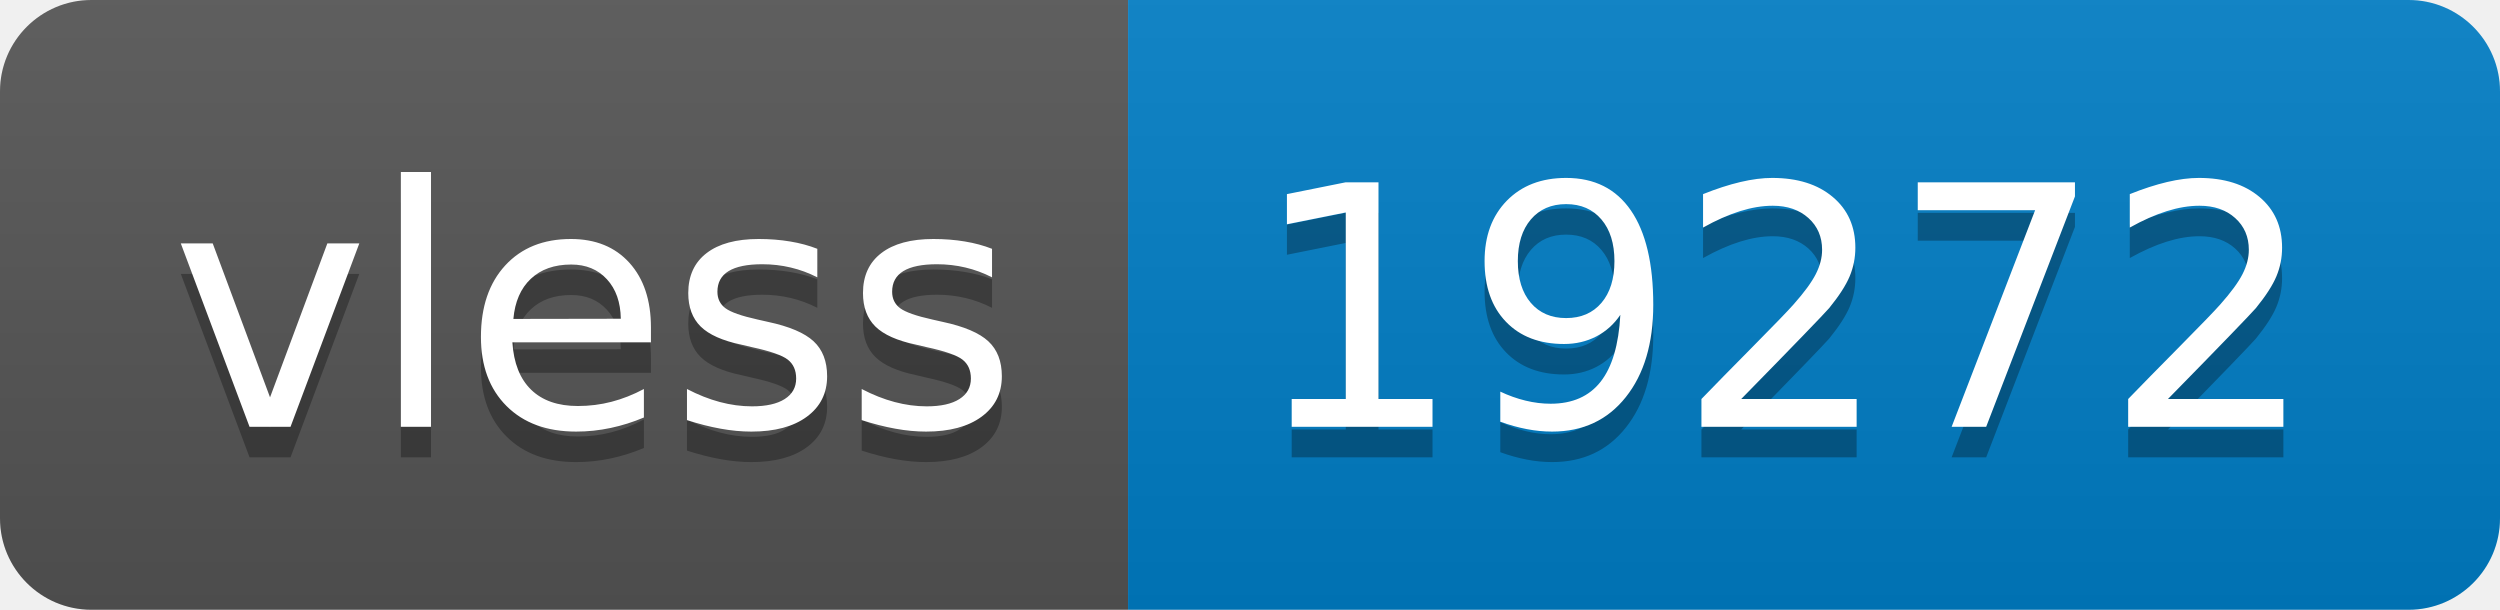
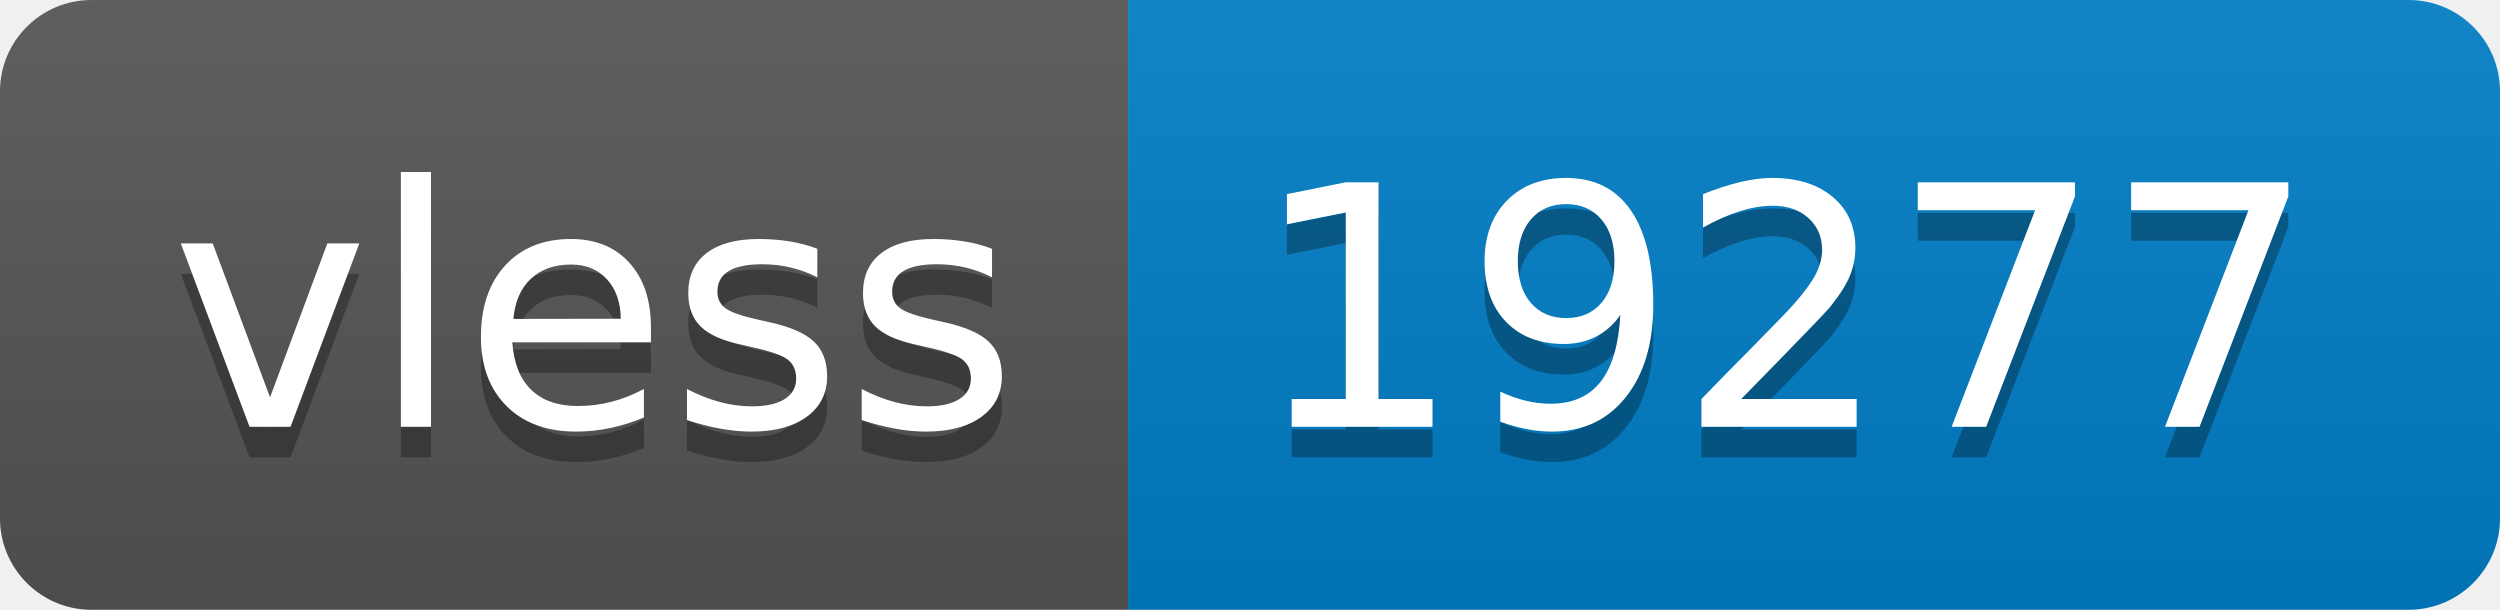
- <svg xmlns="http://www.w3.org/2000/svg" width="82" height="20" role="img" aria-label="vless: 19272">
+ <svg xmlns="http://www.w3.org/2000/svg" width="82" height="20" role="img" aria-label="vless: 19277">
  <linearGradient id="s" x2="0" y2="100%">
    <stop offset="0" stop-color="#bbb" stop-opacity=".1" />
    <stop offset="1" stop-opacity=".1" />
  </linearGradient>
  <clipPath id="r">
    <rect width="82" height="20" rx="3" fill="#fff" />
  </clipPath>
  <g clip-path="url(#r)">
    <rect width="37" height="20" fill="#555" />
    <rect x="37" width="45" height="20" fill="#007ec6" />
    <rect width="82" height="20" fill="url(#s)" />
  </g>
  <g fill="#fff" text-anchor="middle" font-family="Verdana,Geneva,DejaVu Sans,sans-serif" text-rendering="geometricPrecision" font-size="110">
    <text aria-hidden="true" x="195" y="150" fill="#010101" fill-opacity=".3" transform="scale(.1)" textLength="270">vless</text>
    <text x="195" y="140" transform="scale(.1)" fill="#fff" textLength="270">vless</text>
-     <text aria-hidden="true" x="585" y="150" fill="#010101" fill-opacity=".3" transform="scale(.1)" textLength="350">19272</text>
-     <text x="585" y="140" transform="scale(.1)" fill="#fff" textLength="350">19272</text>
+     <text aria-hidden="true" x="585" y="150" fill="#010101" fill-opacity=".3" transform="scale(.1)" textLength="350">19277</text>
+     <text x="585" y="140" transform="scale(.1)" fill="#fff" textLength="350">19277</text>
  </g>
</svg>
